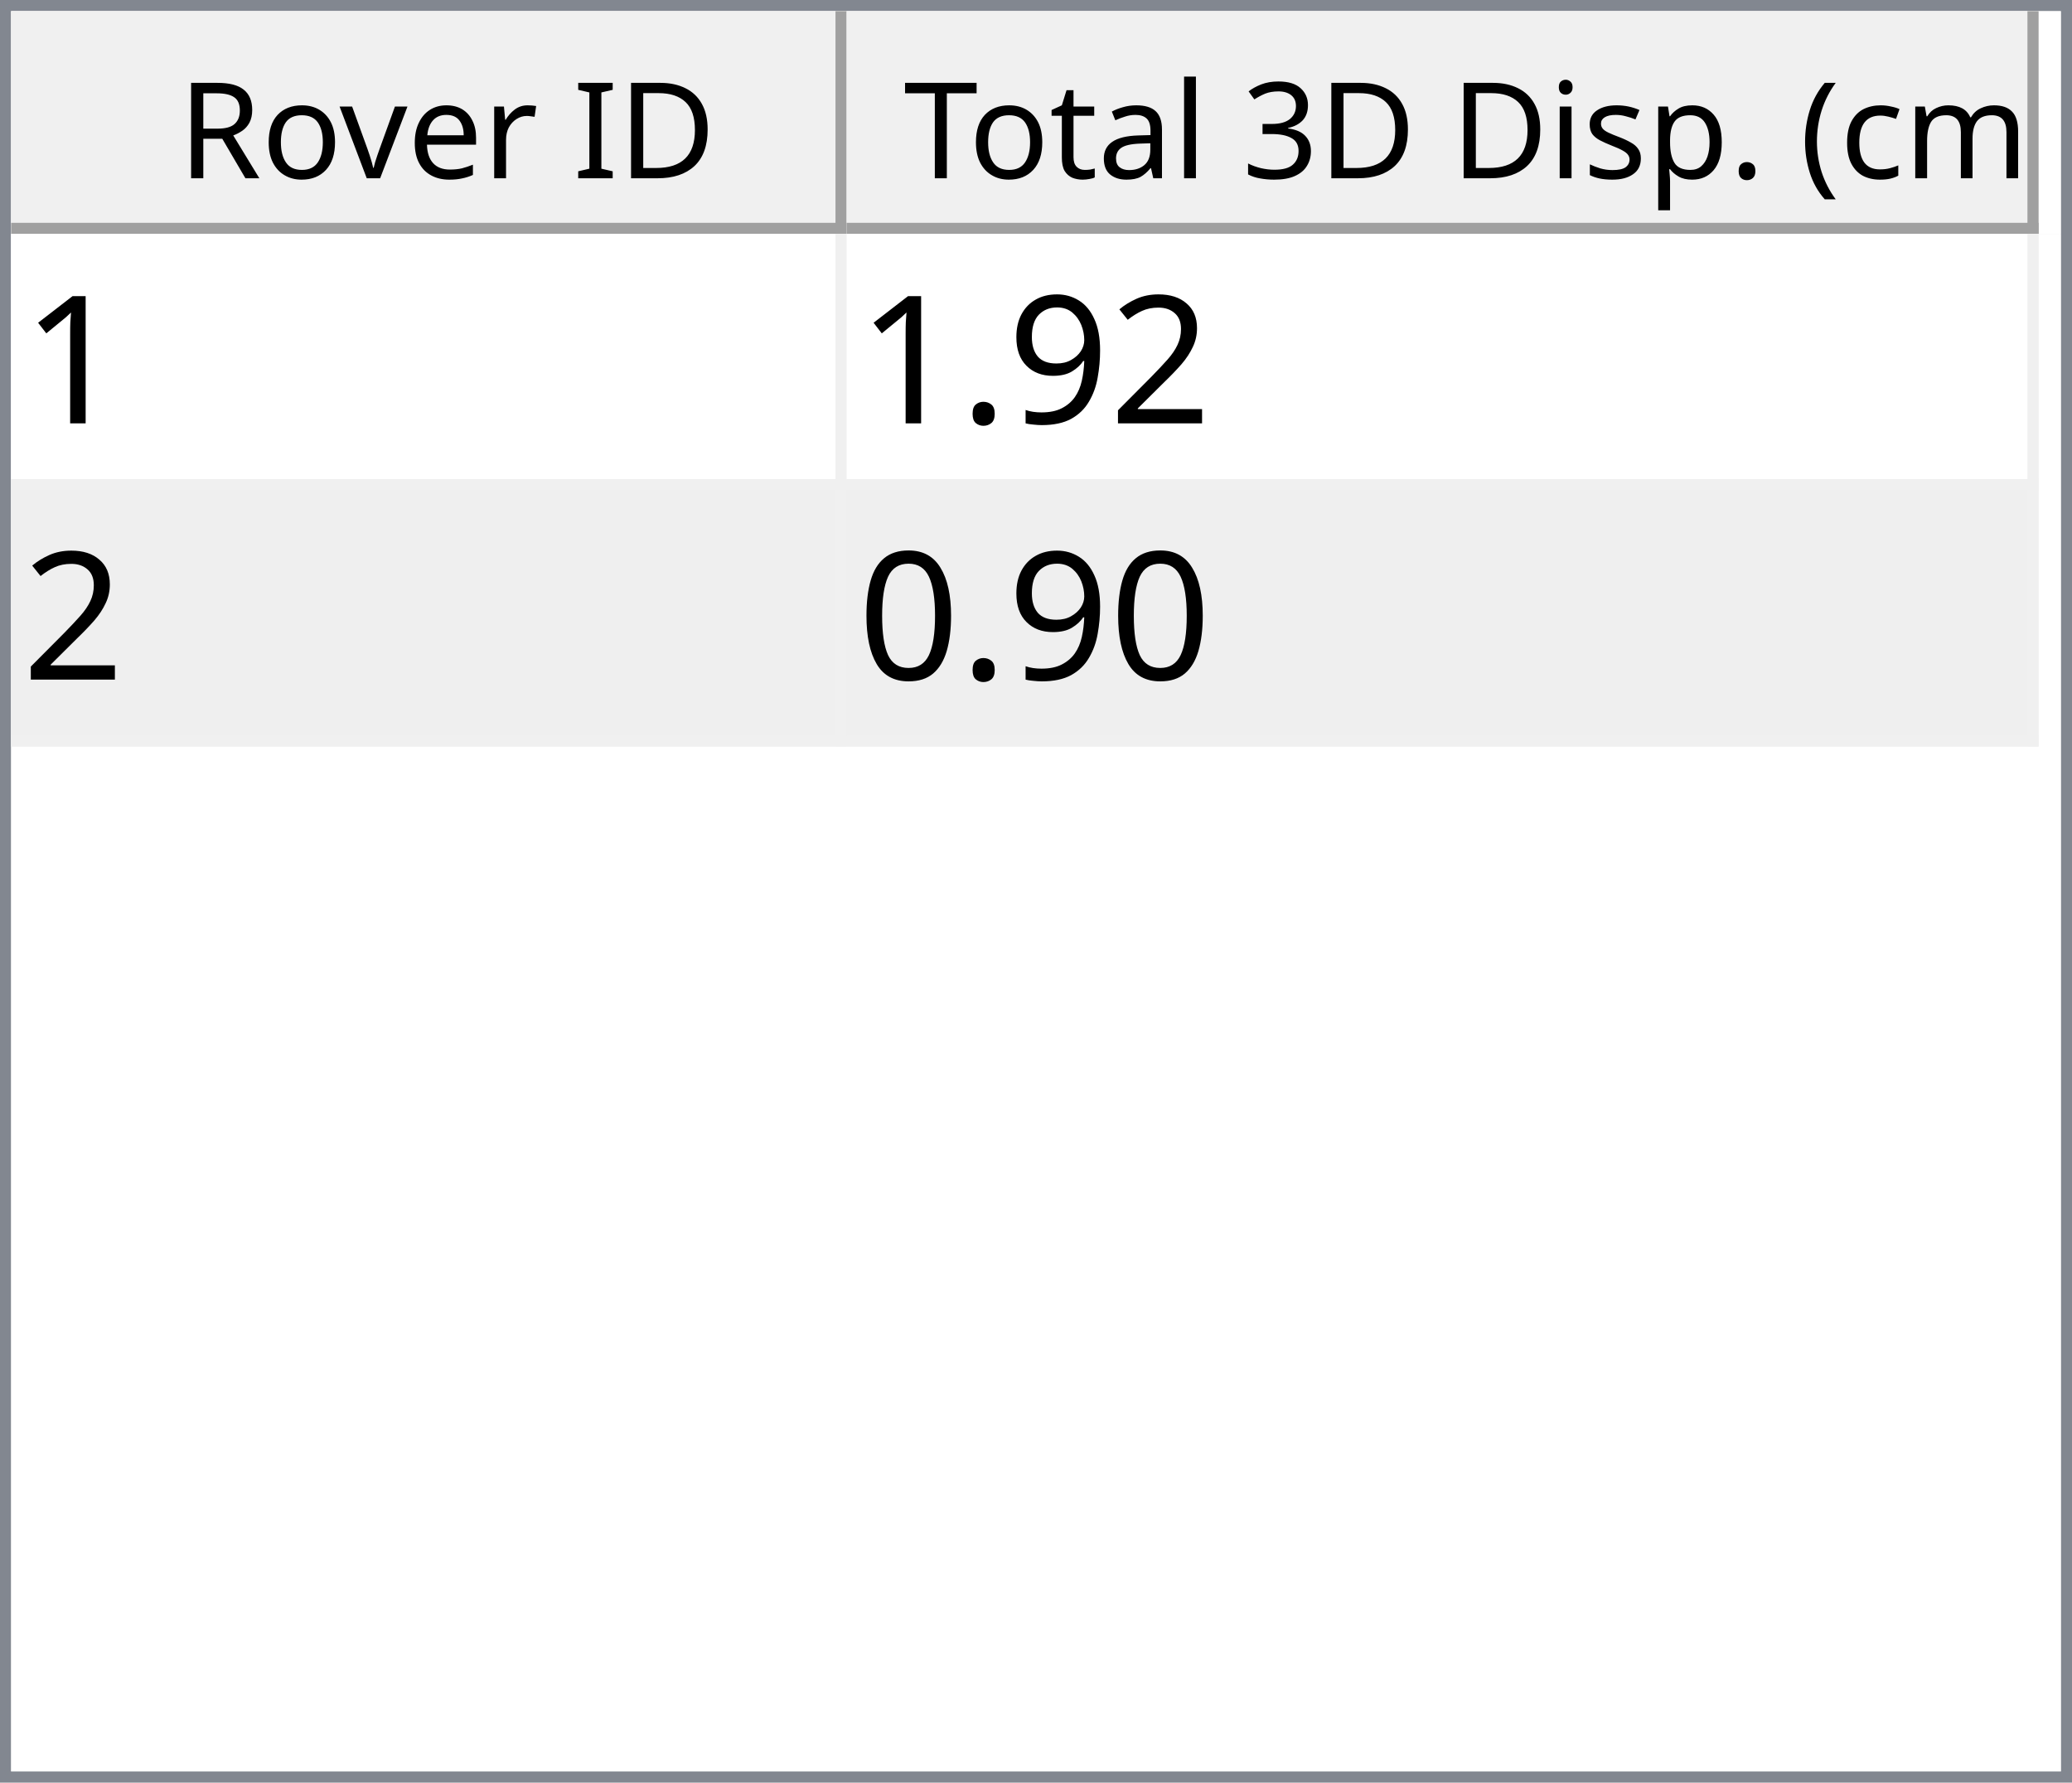
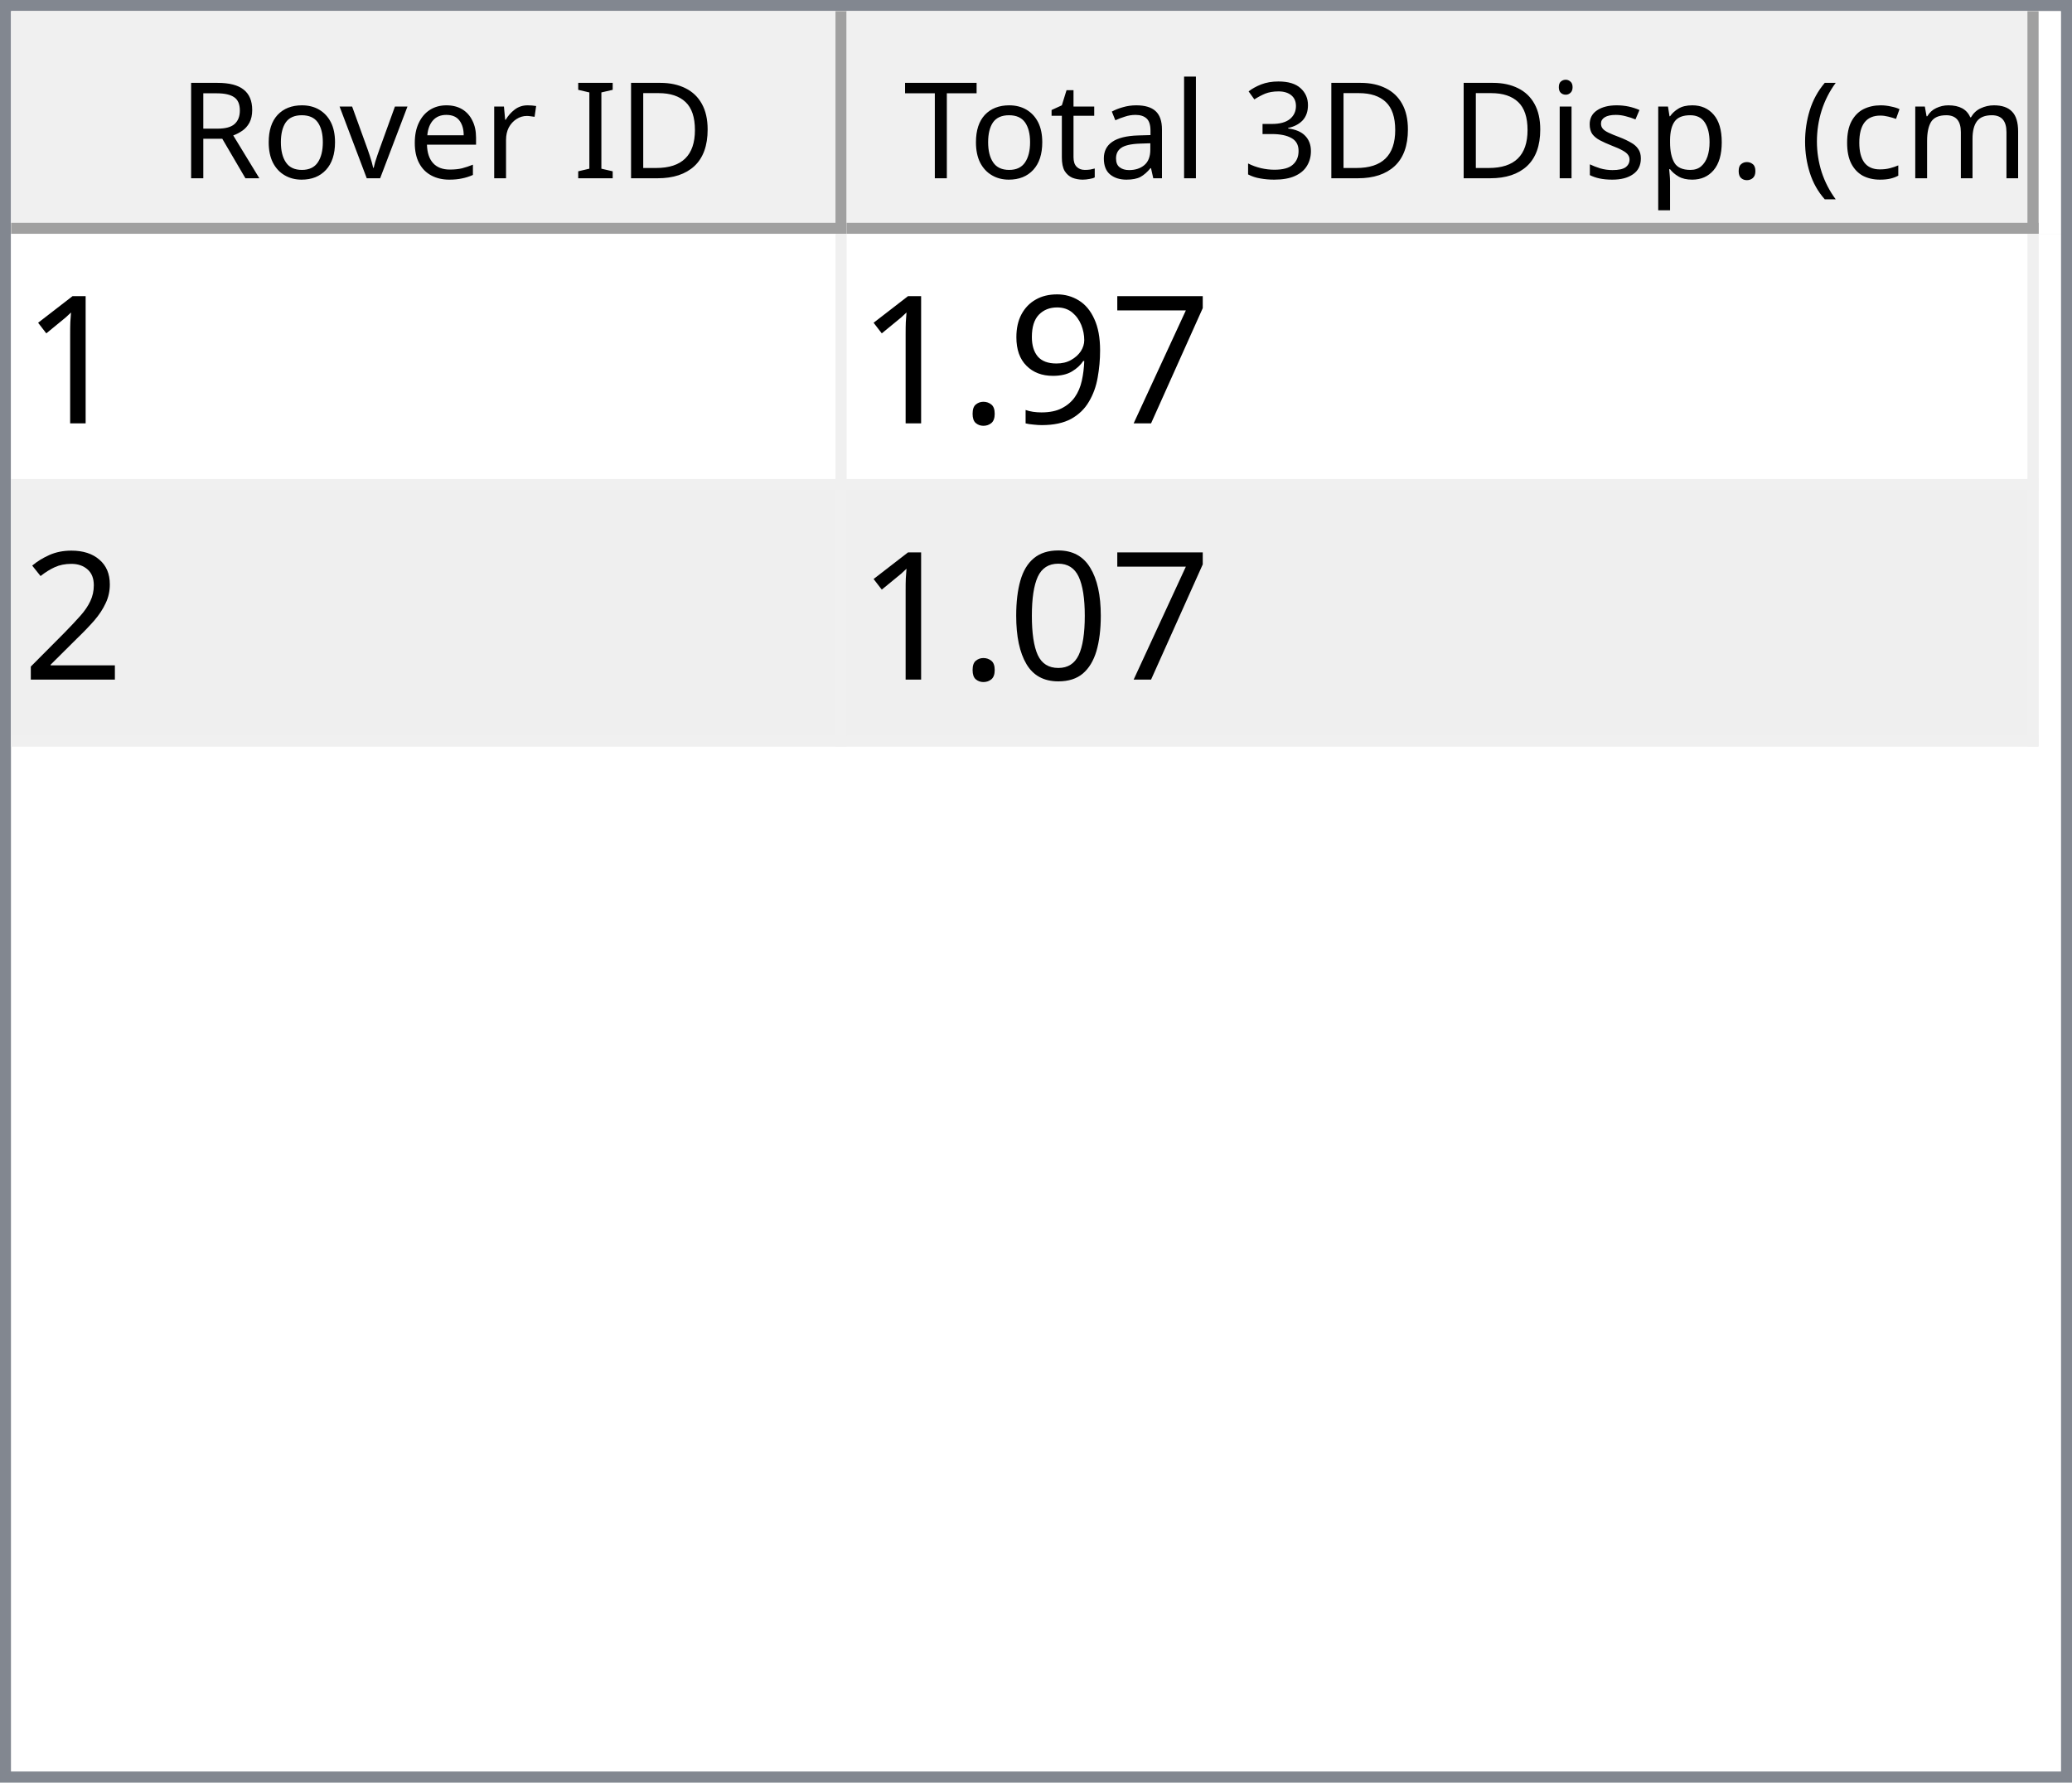
<svg xmlns="http://www.w3.org/2000/svg" style="fill-opacity:1; color-rendering:auto; color-interpolation:auto; text-rendering:auto; stroke:black; stroke-linecap:square; stroke-miterlimit:10; shape-rendering:auto; stroke-opacity:1; fill:black; stroke-dasharray:none; font-weight:normal; stroke-width:1; font-family:'Dialog'; font-style:normal; stroke-linejoin:miter; font-size:12px; stroke-dashoffset:0; image-rendering:auto;" width="186" height="160">
  <defs id="genericDefs" />
  <g>
    <defs id="defs1">
      <clipPath clipPathUnits="userSpaceOnUse" id="clipPath1">
        <path d="M0 0 L186 0 L186 160 L0 160 L0 0 Z" />
      </clipPath>
      <clipPath clipPathUnits="userSpaceOnUse" id="clipPath2">
        <path d="M0 0 L0 160 L186 160 L186 0 Z" />
      </clipPath>
      <clipPath clipPathUnits="userSpaceOnUse" id="clipPath3">
        <path d="M0 0 L0 20 L184 20 L184 0 Z" />
      </clipPath>
      <clipPath clipPathUnits="userSpaceOnUse" id="clipPath4">
        <path d="M0 0 L0 20 L75 20 L75 0 Z" />
      </clipPath>
      <clipPath clipPathUnits="userSpaceOnUse" id="clipPath5">
        <path d="M1 1 L1 19 L74 19 L74 1 Z" />
      </clipPath>
      <clipPath clipPathUnits="userSpaceOnUse" id="clipPath6">
        <path d="M0 0 L0 18 L73 18 L73 0 Z" />
      </clipPath>
      <clipPath clipPathUnits="userSpaceOnUse" id="clipPath7">
        <path d="M-0.5 -0.5 L-0.5 19.5 L74.5 19.5 L74.5 -0.5 Z" />
      </clipPath>
      <clipPath clipPathUnits="userSpaceOnUse" id="clipPath8">
        <path d="M0 0 L0 20 L107 20 L107 0 Z" />
      </clipPath>
      <clipPath clipPathUnits="userSpaceOnUse" id="clipPath9">
        <path d="M1 1 L1 19 L106 19 L106 1 Z" />
      </clipPath>
      <clipPath clipPathUnits="userSpaceOnUse" id="clipPath10">
        <path d="M0 0 L0 18 L105 18 L105 0 Z" />
      </clipPath>
      <clipPath clipPathUnits="userSpaceOnUse" id="clipPath11">
        <path d="M-0.5 -0.5 L-0.5 19.5 L106.5 19.5 L106.5 -0.5 Z" />
      </clipPath>
      <clipPath clipPathUnits="userSpaceOnUse" id="clipPath12">
        <path d="M0 0 L0 138 L184 138 L184 0 Z" />
      </clipPath>
      <clipPath clipPathUnits="userSpaceOnUse" id="clipPath13">
        <path d="M0 0 L0 46 L182 46 L182 0 Z" />
      </clipPath>
      <clipPath clipPathUnits="userSpaceOnUse" id="clipPath14">
        <path d="M-0.5 -0.5 L-0.5 45.5 L181.5 45.5 L181.5 -0.5 Z" />
      </clipPath>
      <clipPath clipPathUnits="userSpaceOnUse" id="clipPath15">
        <path d="M0 0 L0 22 L74 22 L74 0 Z" />
      </clipPath>
      <clipPath clipPathUnits="userSpaceOnUse" id="clipPath16">
        <path d="M0 0 L0 22 L106 22 L106 0 Z" />
      </clipPath>
      <font horiz-adv-x="64.551" id="font1">
        <font-face ascent="107.91" descent="25.098" units-per-em="100" style="font-style:normal; font-family:Segoe UI; font-weight:normal;" />
        <missing-glyph horiz-adv-x="64.551" d="M8.109 0 L8.109 68.266 L56.453 68.266 L56.453 0 L8.109 0 ZM15.328 7.234 L49.219 7.234 L49.219 61.031 L15.328 61.031 L15.328 7.234 Z" />
        <glyph unicode="D" horiz-adv-x="70.117" d="M9.188 0 L9.188 70.016 L28.516 70.016 Q65.531 70.016 65.531 35.891 Q65.531 19.672 55.25 9.836 Q44.969 0 27.734 0 L9.188 0 ZM17.391 62.594 L17.391 7.422 L27.828 7.422 Q41.609 7.422 49.273 14.797 Q56.938 22.172 56.938 35.688 Q56.938 62.594 28.328 62.594 L17.391 62.594 Z" />
        <glyph unicode="I" horiz-adv-x="26.611" d="M17.391 0 L9.188 0 L9.188 70.016 L17.391 70.016 L17.391 0 Z" />
        <glyph unicode=" " horiz-adv-x="27.393" d="" />
        <glyph unicode="r" horiz-adv-x="34.766" d="M34.188 41.891 Q32.078 43.5 28.125 43.5 Q23 43.5 19.555 38.672 Q16.109 33.844 16.109 25.484 L16.109 0 L8.109 0 L8.109 50 L16.109 50 L16.109 39.703 L16.312 39.703 Q18.016 44.969 21.531 47.922 Q25.047 50.875 29.391 50.875 Q32.516 50.875 34.188 50.203 L34.188 41.891 Z" />
        <glyph unicode="e" horiz-adv-x="52.295" d="M48.297 23 L12.984 23 Q13.188 14.656 17.484 10.109 Q21.781 5.562 29.297 5.562 Q37.75 5.562 44.828 11.141 L44.828 3.609 Q38.234 -1.172 27.391 -1.172 Q16.797 -1.172 10.742 5.641 Q4.688 12.453 4.688 24.812 Q4.688 36.469 11.305 43.82 Q17.922 51.172 27.734 51.172 Q37.547 51.172 42.922 44.828 Q48.297 38.484 48.297 27.203 L48.297 23 ZM40.094 29.781 Q40.047 36.719 36.75 40.578 Q33.453 44.438 27.594 44.438 Q21.922 44.438 17.969 40.383 Q14.016 36.328 13.094 29.781 L40.094 29.781 Z" />
        <glyph unicode="v" horiz-adv-x="47.9" d="M47.406 50 L27.484 0 L19.625 0 L0.688 50 L9.469 50 L22.172 13.672 Q23.578 9.672 23.922 6.688 L24.125 6.688 Q24.609 10.453 25.688 13.484 L38.969 50 L47.406 50 Z" />
        <glyph unicode="o" horiz-adv-x="58.594" d="M29 -1.172 Q17.922 -1.172 11.305 5.836 Q4.688 12.844 4.688 24.422 Q4.688 37.016 11.57 44.094 Q18.453 51.172 30.172 51.172 Q41.359 51.172 47.633 44.289 Q53.906 37.406 53.906 25.203 Q53.906 13.234 47.141 6.031 Q40.375 -1.172 29 -1.172 ZM29.594 44.438 Q21.875 44.438 17.383 39.188 Q12.891 33.938 12.891 24.703 Q12.891 15.828 17.43 10.695 Q21.969 5.562 29.594 5.562 Q37.359 5.562 41.531 10.594 Q45.703 15.625 45.703 24.906 Q45.703 34.281 41.531 39.359 Q37.359 44.438 29.594 44.438 Z" />
        <glyph unicode="R" horiz-adv-x="59.814" d="M59.375 0 L49.609 0 L37.891 19.625 Q36.281 22.359 34.766 24.289 Q33.25 26.219 31.664 27.438 Q30.078 28.656 28.25 29.219 Q26.422 29.781 24.125 29.781 L17.391 29.781 L17.391 0 L9.188 0 L9.188 70.016 L30.078 70.016 Q34.672 70.016 38.555 68.867 Q42.438 67.719 45.289 65.375 Q48.141 63.031 49.758 59.547 Q51.375 56.062 51.375 51.375 Q51.375 47.703 50.273 44.656 Q49.172 41.609 47.148 39.211 Q45.125 36.812 42.266 35.133 Q39.406 33.453 35.844 32.516 L35.844 32.328 Q37.594 31.547 38.891 30.547 Q40.188 29.547 41.359 28.18 Q42.531 26.812 43.68 25.078 Q44.828 23.344 46.234 21.047 L59.375 0 ZM17.391 62.594 L17.391 37.203 L28.516 37.203 Q31.594 37.203 34.203 38.133 Q36.812 39.062 38.719 40.797 Q40.625 42.531 41.703 45.047 Q42.781 47.562 42.781 50.688 Q42.781 56.297 39.141 59.445 Q35.5 62.594 28.609 62.594 L17.391 62.594 Z" />
        <glyph unicode=")" horiz-adv-x="30.176" d="M8.297 -15.922 L1.172 -15.922 Q16.406 2.344 16.406 26.812 Q16.406 51.469 1.078 70.016 L8.297 70.016 Q23.531 52.156 23.531 26.703 Q23.531 1.375 8.297 -15.922 Z" />
        <glyph unicode="m" horiz-adv-x="86.133" d="M79.109 0 L71.094 0 L71.094 28.719 Q71.094 37.016 68.531 40.727 Q65.969 44.438 59.906 44.438 Q54.781 44.438 51.195 39.75 Q47.609 35.062 47.609 28.516 L47.609 0 L39.594 0 L39.594 29.688 Q39.594 44.438 28.219 44.438 Q22.953 44.438 19.531 40.016 Q16.109 35.594 16.109 28.516 L16.109 0 L8.109 0 L8.109 50 L16.109 50 L16.109 42.094 L16.312 42.094 Q21.625 51.172 31.844 51.172 Q36.969 51.172 40.773 48.312 Q44.578 45.453 46 40.828 Q51.562 51.172 62.594 51.172 Q79.109 51.172 79.109 30.812 L79.109 0 Z" />
        <glyph unicode="c" horiz-adv-x="46.191" d="M42.188 2.297 Q36.422 -1.172 28.516 -1.172 Q17.828 -1.172 11.258 5.789 Q4.688 12.75 4.688 23.828 Q4.688 36.188 11.766 43.68 Q18.844 51.172 30.672 51.172 Q37.25 51.172 42.281 48.734 L42.281 40.531 Q36.719 44.438 30.375 44.438 Q22.703 44.438 17.797 38.945 Q12.891 33.453 12.891 24.516 Q12.891 15.719 17.508 10.641 Q22.125 5.562 29.891 5.562 Q36.422 5.562 42.188 9.906 L42.188 2.297 Z" />
        <glyph unicode="(" horiz-adv-x="30.176" d="M29.109 -15.922 L21.969 -15.922 Q6.844 1.375 6.844 26.703 Q6.844 52.156 21.969 70.016 L29.203 70.016 Q13.875 51.469 13.875 26.812 Q13.875 2.344 29.109 -15.922 Z" />
        <glyph unicode="." horiz-adv-x="21.68" d="M10.891 -1.078 Q8.641 -1.078 7.055 0.539 Q5.469 2.156 5.469 4.391 Q5.469 6.641 7.055 8.273 Q8.641 9.906 10.891 9.906 Q13.188 9.906 14.797 8.273 Q16.406 6.641 16.406 4.391 Q16.406 2.156 14.797 0.539 Q13.188 -1.078 10.891 -1.078 Z" />
        <glyph unicode="p" horiz-adv-x="58.789" d="M16.312 7.234 L16.109 7.234 L16.109 -23 L8.109 -23 L8.109 50 L16.109 50 L16.109 41.219 L16.312 41.219 Q22.219 51.172 33.594 51.172 Q43.266 51.172 48.688 44.461 Q54.109 37.75 54.109 26.469 Q54.109 13.922 48 6.375 Q41.891 -1.172 31.297 -1.172 Q21.578 -1.172 16.312 7.234 ZM16.109 27.391 L16.109 20.406 Q16.109 14.203 20.141 9.883 Q24.172 5.562 30.375 5.562 Q37.641 5.562 41.773 11.133 Q45.906 16.703 45.906 26.609 Q45.906 34.969 42.047 39.703 Q38.188 44.438 31.594 44.438 Q24.609 44.438 20.359 39.578 Q16.109 34.719 16.109 27.391 Z" />
        <glyph unicode="s" horiz-adv-x="42.432" d="M5.078 1.812 L5.078 10.406 Q11.625 5.562 19.484 5.562 Q30.031 5.562 30.031 12.594 Q30.031 14.594 29.125 15.992 Q28.219 17.391 26.68 18.461 Q25.141 19.531 23.07 20.383 Q21 21.234 18.609 22.172 Q15.281 23.484 12.766 24.828 Q10.25 26.172 8.57 27.859 Q6.891 29.547 6.031 31.695 Q5.172 33.844 5.172 36.719 Q5.172 40.234 6.789 42.945 Q8.406 45.656 11.086 47.484 Q13.766 49.312 17.211 50.242 Q20.656 51.172 24.312 51.172 Q30.812 51.172 35.938 48.922 L35.938 40.828 Q30.422 44.438 23.25 44.438 Q21 44.438 19.195 43.922 Q17.391 43.406 16.094 42.477 Q14.797 41.547 14.086 40.258 Q13.375 38.969 13.375 37.406 Q13.375 35.453 14.086 34.133 Q14.797 32.812 16.164 31.789 Q17.531 30.766 19.484 29.938 Q21.438 29.109 23.922 28.125 Q27.25 26.859 29.883 25.516 Q32.516 24.172 34.375 22.484 Q36.234 20.797 37.234 18.602 Q38.234 16.406 38.234 13.375 Q38.234 9.672 36.602 6.938 Q34.969 4.203 32.234 2.398 Q29.5 0.594 25.93 -0.289 Q22.359 -1.172 18.453 -1.172 Q10.75 -1.172 5.078 1.812 Z" />
        <glyph unicode="i" horiz-adv-x="24.219" d="M12.203 62.703 Q10.062 62.703 8.547 64.164 Q7.031 65.625 7.031 67.875 Q7.031 70.125 8.547 71.609 Q10.062 73.094 12.203 73.094 Q14.406 73.094 15.945 71.609 Q17.484 70.125 17.484 67.875 Q17.484 65.719 15.945 64.211 Q14.406 62.703 12.203 62.703 ZM16.109 0 L8.109 0 L8.109 50 L16.109 50 L16.109 0 Z" />
        <glyph unicode="3" horiz-adv-x="53.906" d="M46.531 19.828 Q46.531 15.094 44.75 11.211 Q42.969 7.328 39.719 4.57 Q36.469 1.812 31.93 0.297 Q27.391 -1.219 21.922 -1.219 Q11.922 -1.219 6 2.594 L6 11.188 Q13.094 5.609 22.219 5.609 Q25.875 5.609 28.828 6.539 Q31.781 7.469 33.906 9.227 Q36.031 10.984 37.18 13.477 Q38.328 15.969 38.328 19.094 Q38.328 32.812 18.797 32.812 L12.984 32.812 L12.984 39.594 L18.5 39.594 Q35.797 39.594 35.797 52.484 Q35.797 64.406 22.609 64.406 Q15.188 64.406 8.688 59.422 L8.688 67.188 Q15.375 71.188 24.609 71.188 Q29 71.188 32.57 69.969 Q36.141 68.75 38.68 66.555 Q41.219 64.359 42.609 61.281 Q44 58.203 44 54.5 Q44 40.672 30.031 36.719 L30.031 36.531 Q33.594 36.141 36.625 34.797 Q39.656 33.453 41.852 31.305 Q44.047 29.156 45.289 26.25 Q46.531 23.344 46.531 19.828 Z" />
        <glyph unicode="l" horiz-adv-x="24.219" d="M16.109 0 L8.109 0 L8.109 74.031 L16.109 74.031 L16.109 0 Z" />
        <glyph unicode="a" horiz-adv-x="50.879" d="M43.891 0 L35.891 0 L35.891 7.812 L35.688 7.812 Q30.469 -1.172 20.312 -1.172 Q12.844 -1.172 8.617 2.781 Q4.391 6.734 4.391 13.281 Q4.391 27.297 20.906 29.594 L35.891 31.688 Q35.891 44.438 25.594 44.438 Q16.547 44.438 9.281 38.281 L9.281 46.484 Q16.656 51.172 26.266 51.172 Q43.891 51.172 43.891 32.516 L43.891 0 ZM35.891 25.297 L23.828 23.641 Q18.266 22.859 15.43 20.875 Q12.594 18.891 12.594 13.875 Q12.594 10.203 15.211 7.883 Q17.828 5.562 22.172 5.562 Q28.125 5.562 32.008 9.742 Q35.891 13.922 35.891 20.312 L35.891 25.297 Z" />
        <glyph unicode="t" horiz-adv-x="33.887" d="M31.297 0.484 Q28.469 -1.078 23.828 -1.078 Q10.688 -1.078 10.688 13.578 L10.688 43.172 L2.094 43.172 L2.094 50 L10.688 50 L10.688 62.203 L18.703 64.797 L18.703 50 L31.297 50 L31.297 43.172 L18.703 43.172 L18.703 14.984 Q18.703 9.969 20.414 7.82 Q22.125 5.672 26.078 5.672 Q29.109 5.672 31.297 7.328 L31.297 0.484 Z" />
        <glyph unicode="T" horiz-adv-x="52.393" d="M50.594 62.594 L30.375 62.594 L30.375 0 L22.172 0 L22.172 62.594 L2 62.594 L2 70.016 L50.594 70.016 L50.594 62.594 Z" />
      </font>
      <font horiz-adv-x="75.0" id="font2">
        <font-face ascent="100.537" descent="21.973" units-per-em="100" style="font-style:normal; font-family:sans-serif; font-weight:normal;" />
        <missing-glyph horiz-adv-x="75.0" d="M12.5 0 L12.5 62.5 L62.5 62.5 L62.5 0 L12.5 0 ZM14.062 1.562 L60.938 1.562 L60.938 60.938 L14.062 60.938 L14.062 1.562 Z" />
        <glyph unicode="1" horiz-adv-x="55.615" d="M37.25 0 L28.469 0 L28.469 56 Q25.297 52.984 20.141 49.953 Q14.984 46.922 10.891 45.406 L10.891 53.906 Q18.266 57.375 23.781 62.305 Q29.297 67.234 31.594 71.875 L37.25 71.875 L37.25 0 Z" />
-         <glyph unicode="2" horiz-adv-x="55.615" d="M50.344 8.453 L50.344 0 L3.031 0 Q2.938 3.172 4.047 6.109 Q5.859 10.938 9.836 15.625 Q13.812 20.312 21.344 26.469 Q33.016 36.031 37.117 41.625 Q41.219 47.219 41.219 52.203 Q41.219 57.422 37.477 61.008 Q33.734 64.594 27.734 64.594 Q21.391 64.594 17.578 60.789 Q13.766 56.984 13.719 50.25 L4.688 51.172 Q5.609 61.281 11.664 66.578 Q17.719 71.875 27.938 71.875 Q38.234 71.875 44.242 66.164 Q50.25 60.453 50.25 52 Q50.25 47.703 48.492 43.555 Q46.734 39.406 42.656 34.812 Q38.578 30.219 29.109 22.219 Q21.188 15.578 18.945 13.211 Q16.703 10.844 15.234 8.453 L50.344 8.453 Z" />
+         <glyph unicode="7" horiz-adv-x="55.615" d="M4.734 62.203 L4.734 70.656 L51.078 70.656 L51.078 63.812 Q44.234 56.547 37.523 44.484 Q30.812 32.422 27.156 19.672 Q24.516 10.688 23.781 0 L14.75 0 Q14.891 8.453 18.062 20.414 Q21.234 32.375 27.172 43.484 Q33.109 54.594 39.797 62.203 L4.734 62.203 Z" />
        <glyph unicode="9" horiz-adv-x="55.615" d="M5.469 16.547 L13.922 17.328 Q14.984 11.375 18.016 8.688 Q21.047 6 25.781 6 Q29.828 6 32.883 7.859 Q35.938 9.719 37.891 12.82 Q39.844 15.922 41.164 21.195 Q42.484 26.469 42.484 31.938 Q42.484 32.516 42.438 33.688 Q39.797 29.5 35.234 26.883 Q30.672 24.266 25.344 24.266 Q16.453 24.266 10.305 30.711 Q4.156 37.156 4.156 47.703 Q4.156 58.594 10.578 65.234 Q17 71.875 26.656 71.875 Q33.641 71.875 39.43 68.117 Q45.219 64.359 48.219 57.398 Q51.219 50.438 51.219 37.25 Q51.219 23.531 48.242 15.406 Q45.266 7.281 39.383 3.031 Q33.5 -1.219 25.594 -1.219 Q17.188 -1.219 11.867 3.445 Q6.547 8.109 5.469 16.547 ZM41.453 48.141 Q41.453 55.719 37.43 60.156 Q33.406 64.594 27.734 64.594 Q21.875 64.594 17.531 59.812 Q13.188 55.031 13.188 47.406 Q13.188 40.578 17.312 36.305 Q21.438 32.031 27.484 32.031 Q33.594 32.031 37.523 36.305 Q41.453 40.578 41.453 48.141 Z" />
        <glyph unicode="." horiz-adv-x="27.783" d="M9.078 0 L9.078 10.016 L19.094 10.016 L19.094 0 L9.078 0 Z" />
+         <glyph unicode="2" horiz-adv-x="55.615" d="M50.344 8.453 L50.344 0 L3.031 0 Q2.938 3.172 4.047 6.109 Q5.859 10.938 9.836 15.625 Q13.812 20.312 21.344 26.469 Q33.016 36.031 37.117 41.625 Q41.219 47.219 41.219 52.203 Q41.219 57.422 37.477 61.008 Q33.734 64.594 27.734 64.594 Q21.391 64.594 17.578 60.789 Q13.766 56.984 13.719 50.25 L4.688 51.172 Q5.609 61.281 11.664 66.578 Q17.719 71.875 27.938 71.875 Q38.234 71.875 44.242 66.164 Q50.25 60.453 50.25 52 Q50.25 47.703 48.492 43.555 Q46.734 39.406 42.656 34.812 Q38.578 30.219 29.109 22.219 Q21.188 15.578 18.945 13.211 Q16.703 10.844 15.234 8.453 L50.344 8.453 Z" />
        <glyph unicode="0" horiz-adv-x="55.615" d="M4.156 35.297 Q4.156 48 6.766 55.742 Q9.375 63.484 14.523 67.68 Q19.672 71.875 27.484 71.875 Q33.25 71.875 37.594 69.555 Q41.938 67.234 44.773 62.867 Q47.609 58.5 49.219 52.227 Q50.828 45.953 50.828 35.297 Q50.828 22.703 48.242 14.969 Q45.656 7.234 40.508 3.008 Q35.359 -1.219 27.484 -1.219 Q17.141 -1.219 11.234 6.203 Q4.156 15.141 4.156 35.297 ZM13.188 35.297 Q13.188 17.672 17.312 11.836 Q21.438 6 27.484 6 Q33.547 6 37.672 11.859 Q41.797 17.719 41.797 35.297 Q41.797 52.984 37.672 58.789 Q33.547 64.594 27.391 64.594 Q21.344 64.594 17.719 59.469 Q13.188 52.938 13.188 35.297 Z" />
      </font>
    </defs>
    <g style="fill:white; stroke:white;">
      <rect x="0" y="0" width="186" style="clip-path:url(#clipPath1); stroke:none;" height="160" />
    </g>
    <g style="fill:white; text-rendering:optimizeSpeed; color-rendering:optimizeSpeed; image-rendering:optimizeSpeed; shape-rendering:crispEdges; stroke:white; color-interpolation:sRGB;">
      <rect x="0" width="186" height="160" y="0" style="stroke:none;" />
      <path style="stroke:none;" d="M0 160 L186 160 L186 0 L0 0 Z" />
    </g>
    <g style="fill:rgb(240,240,240); font-family:'Segoe UI'; stroke:rgb(240,240,240);">
      <rect x="0" y="0" width="186" style="clip-path:url(#clipPath2); stroke:none;" height="160" />
    </g>
    <g style="fill:rgb(130,135,144); font-family:'Segoe UI'; stroke:rgb(130,135,144);">
      <path d="M0 0 L186 0 L186 160 L0 160 L0 0 ZM1 1 L185 1 L185 159 L1 159 L1 1 Z" style="fill-rule:evenodd; clip-path:url(#clipPath2); stroke:none;" />
    </g>
    <g style="fill:white; font-family:'Segoe UI'; stroke:white;" transform="translate(1,1)">
      <rect x="0" y="0" width="184" style="clip-path:url(#clipPath3); stroke:none;" height="20" />
    </g>
    <g style="fill:rgb(240,240,240); font-family:'Segoe UI'; stroke:rgb(240,240,240);" transform="translate(1,1)">
      <rect x="0" y="0" width="75" style="clip-path:url(#clipPath4); stroke:none;" height="20" />
    </g>
    <g style="font-family:'Segoe UI';" transform="translate(2,2)">
      <text x="14" xml:space="preserve" y="14" style="clip-path:url(#clipPath6); stroke:none;">Rover ID</text>
    </g>
    <g style="fill:rgb(160,160,160); font-family:'Segoe UI'; stroke:rgb(160,160,160); stroke-linejoin:bevel;" transform="translate(1.5,1.5)">
      <line x1="74" x2="74" y1="0" style="fill:none; clip-path:url(#clipPath7);" y2="19" />
    </g>
    <g style="fill:rgb(160,160,160); font-family:'Segoe UI'; stroke:rgb(160,160,160); stroke-linejoin:bevel;" transform="matrix(1,0,0,1,1,1) translate(0.5,0.5)">
      <line x1="0" x2="74" y1="19" style="fill:none; clip-path:url(#clipPath7);" y2="19" />
    </g>
    <g style="fill:rgb(240,240,240); font-family:'Segoe UI'; stroke:rgb(240,240,240);" transform="translate(76,1)">
      <rect x="0" y="0" width="107" style="clip-path:url(#clipPath8); stroke:none;" height="20" />
    </g>
    <g style="font-family:'Segoe UI';" transform="translate(77,2)">
      <text x="1" xml:space="preserve" y="14" style="clip-path:url(#clipPath10); stroke:none;"> Total 3D Disp. (cm)</text>
    </g>
    <g style="fill:rgb(160,160,160); font-family:'Segoe UI'; stroke:rgb(160,160,160); stroke-linejoin:bevel;" transform="translate(76.5,1.5)">
      <line x1="106" x2="106" y1="0" style="fill:none; clip-path:url(#clipPath11);" y2="19" />
    </g>
    <g style="fill:rgb(160,160,160); font-family:'Segoe UI'; stroke:rgb(160,160,160); stroke-linejoin:bevel;" transform="matrix(1,0,0,1,76,1) translate(0.5,0.5)">
      <line x1="0" x2="106" y1="19" style="fill:none; clip-path:url(#clipPath11);" y2="19" />
    </g>
    <g style="fill:white; font-family:'Segoe UI'; stroke:white;" transform="translate(1,21)">
      <rect x="0" y="0" width="184" style="clip-path:url(#clipPath12); stroke:none;" height="138" />
    </g>
    <g style="fill:rgb(240,240,240); font-size:16px; font-family:sans-serif; stroke:rgb(240,240,240);" transform="translate(1,21)">
      <rect x="0" y="0" width="182" style="clip-path:url(#clipPath13); stroke:none;" height="46" />
      <line transform="translate(0.5,0.5)" x1="0" x2="181" y1="22" style="clip-path:url(#clipPath14); fill:none; stroke-linejoin:bevel;" y2="22" />
    </g>
    <g transform="matrix(1,0,0,1,1,21) translate(0.5,0.5)" style="fill:rgb(240,240,240); font-size:16px; font-family:sans-serif; stroke:rgb(240,240,240); stroke-linejoin:bevel;">
      <line x1="0" x2="181" y1="45" style="fill:none; clip-path:url(#clipPath14);" y2="45" />
    </g>
    <g transform="matrix(1,0,0,1,1,21) translate(0.5,0.5)" style="fill:rgb(240,240,240); font-size:16px; font-family:sans-serif; stroke:rgb(240,240,240); stroke-linejoin:bevel;">
      <line x1="74" x2="74" y1="0" style="fill:none; clip-path:url(#clipPath14);" y2="45" />
    </g>
    <g transform="matrix(1,0,0,1,1,21) translate(0.5,0.5)" style="fill:rgb(240,240,240); font-size:16px; font-family:sans-serif; stroke:rgb(240,240,240); stroke-linejoin:bevel;">
      <line x1="181" x2="181" y1="0" style="fill:none; clip-path:url(#clipPath14);" y2="45" />
    </g>
    <g style="fill:white; font-size:16px; font-family:sans-serif; stroke:white;" transform="matrix(1,0,0,1,1,21)">
      <rect x="0" y="0" width="74" style="clip-path:url(#clipPath15); stroke:none;" height="22" />
      <text x="1" y="17" style="fill:black; clip-path:url(#clipPath15); stroke:none;" xml:space="preserve">1</text>
    </g>
    <g style="fill:white; font-size:16px; font-family:sans-serif; stroke:white;" transform="matrix(1,0,0,1,1,21) translate(75,0)">
      <rect x="0" y="0" width="106" style="clip-path:url(#clipPath16); stroke:none;" height="22" />
-       <text x="1" y="17" style="fill:black; clip-path:url(#clipPath16); stroke:none;" xml:space="preserve">1.92</text>
+       <text x="1" y="17" style="fill:black; clip-path:url(#clipPath16); stroke:none;" xml:space="preserve">1.97</text>
    </g>
    <g style="fill:rgb(239,239,239); font-size:16px; font-family:sans-serif; stroke:rgb(239,239,239);" transform="matrix(1,0,0,1,1,21) translate(0,23)">
      <rect x="0" y="0" width="74" style="clip-path:url(#clipPath15); stroke:none;" height="22" />
      <text x="1" y="17" style="fill:black; clip-path:url(#clipPath15); stroke:none;" xml:space="preserve">2</text>
    </g>
    <g style="fill:rgb(239,239,239); font-size:16px; font-family:sans-serif; stroke:rgb(239,239,239);" transform="matrix(1,0,0,1,1,21) translate(75,23)">
      <rect x="0" y="0" width="106" style="clip-path:url(#clipPath16); stroke:none;" height="22" />
-       <text x="1" y="17" style="fill:black; clip-path:url(#clipPath16); stroke:none;" xml:space="preserve">0.90</text>
+       <text x="1" y="17" style="fill:black; clip-path:url(#clipPath16); stroke:none;" xml:space="preserve">1.07</text>
    </g>
  </g>
</svg>
